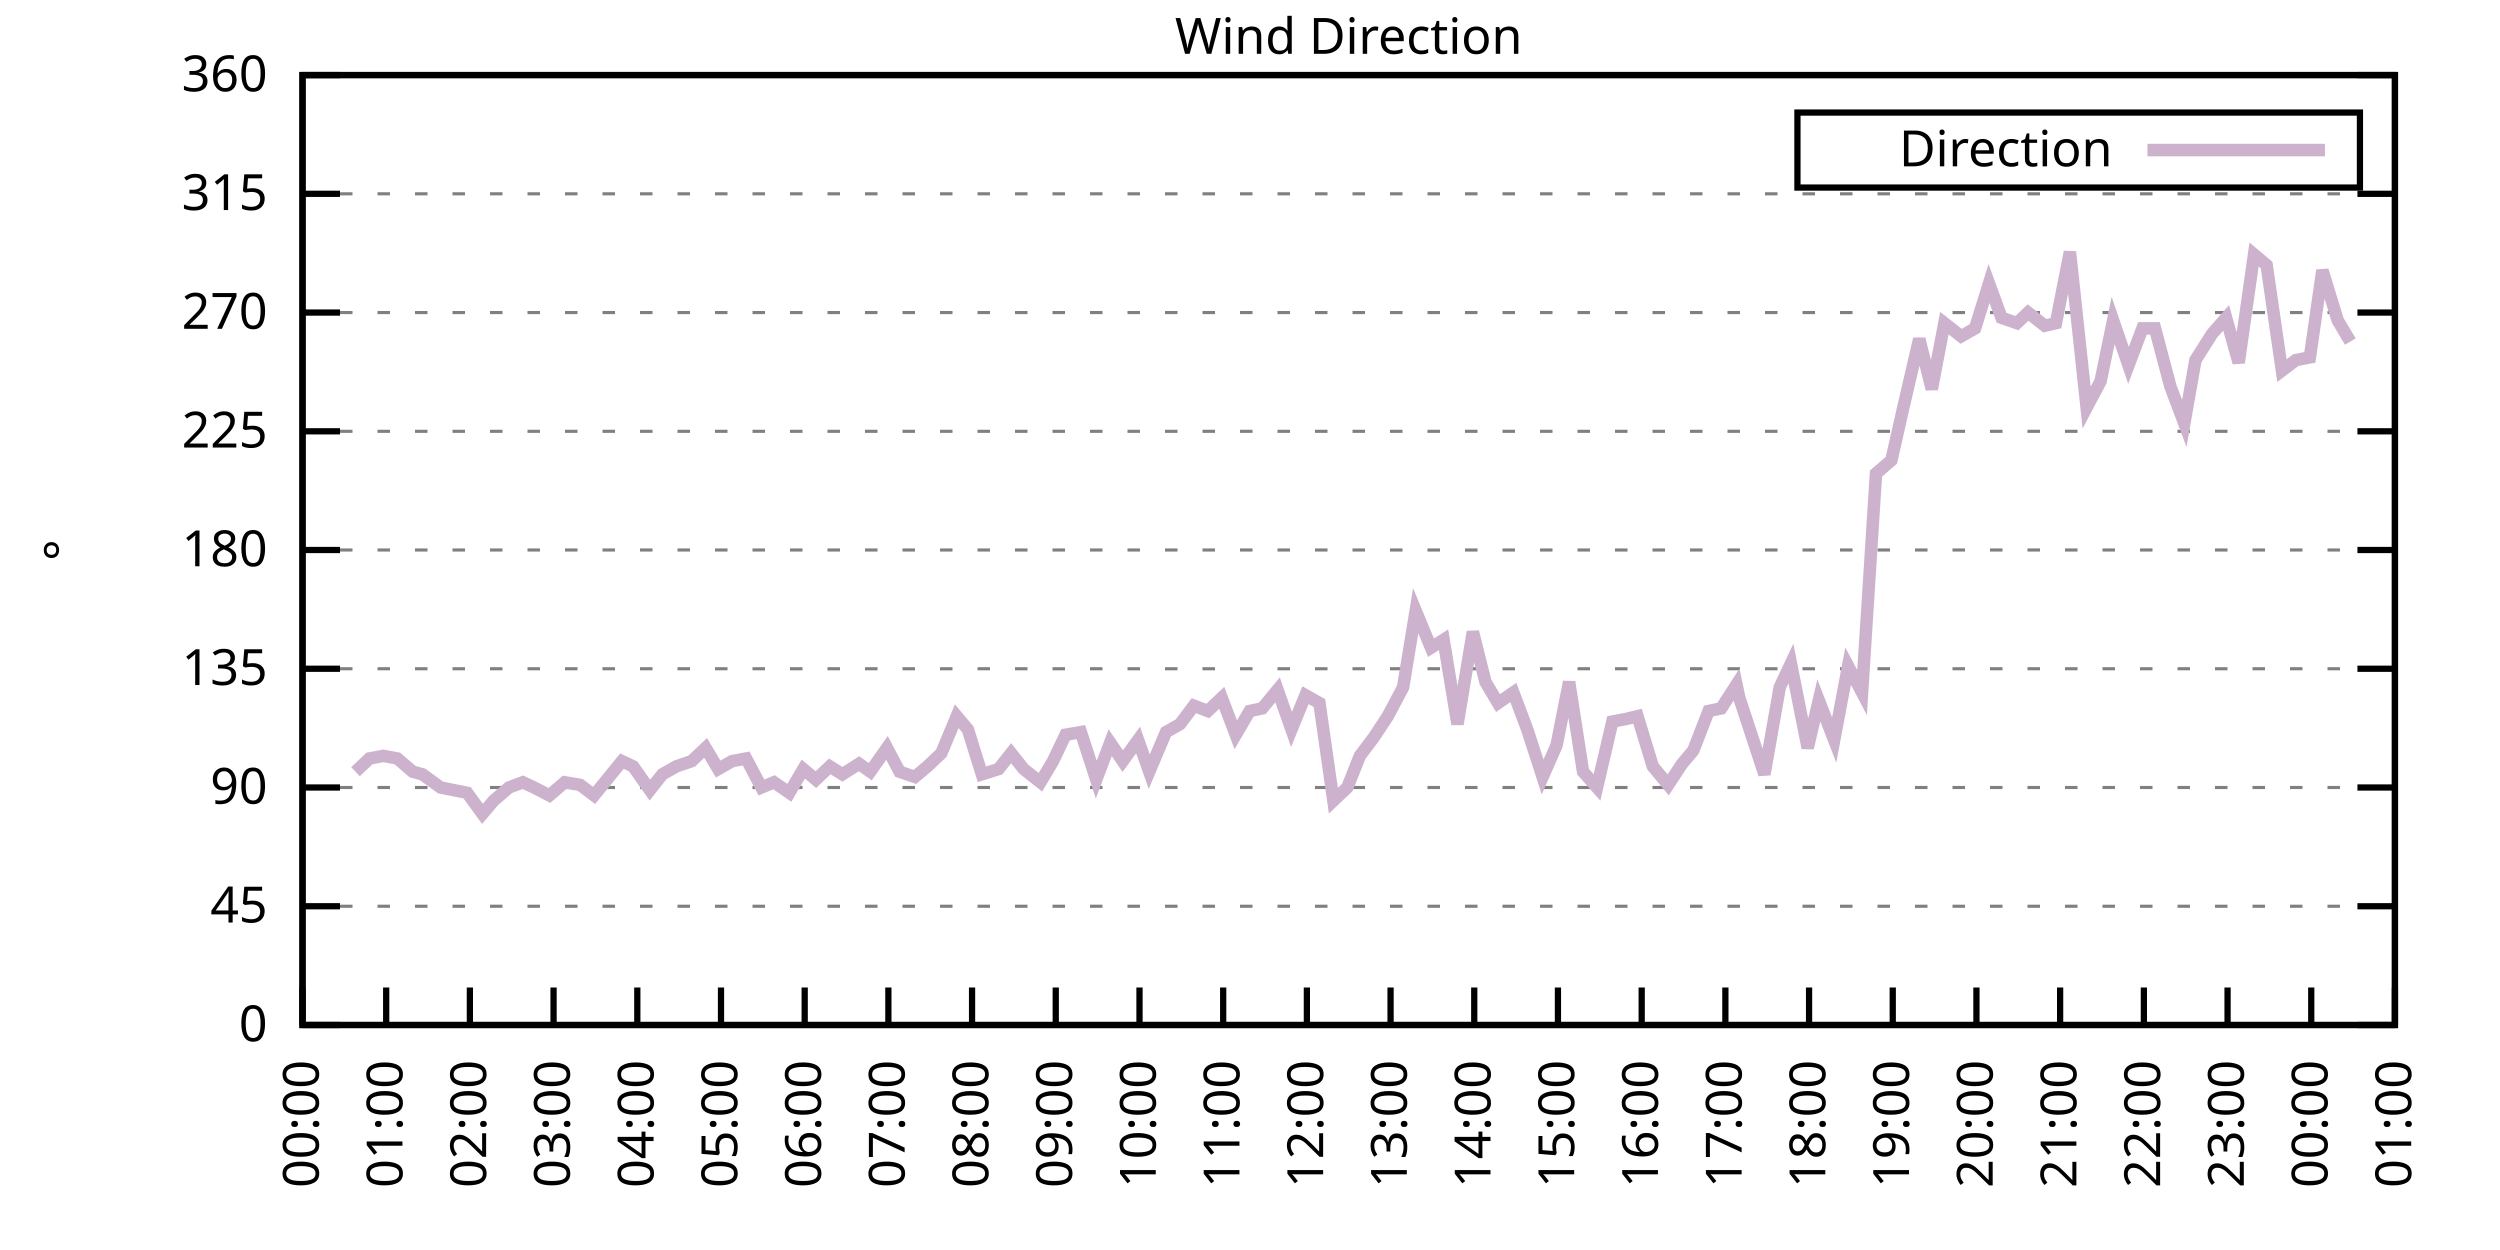
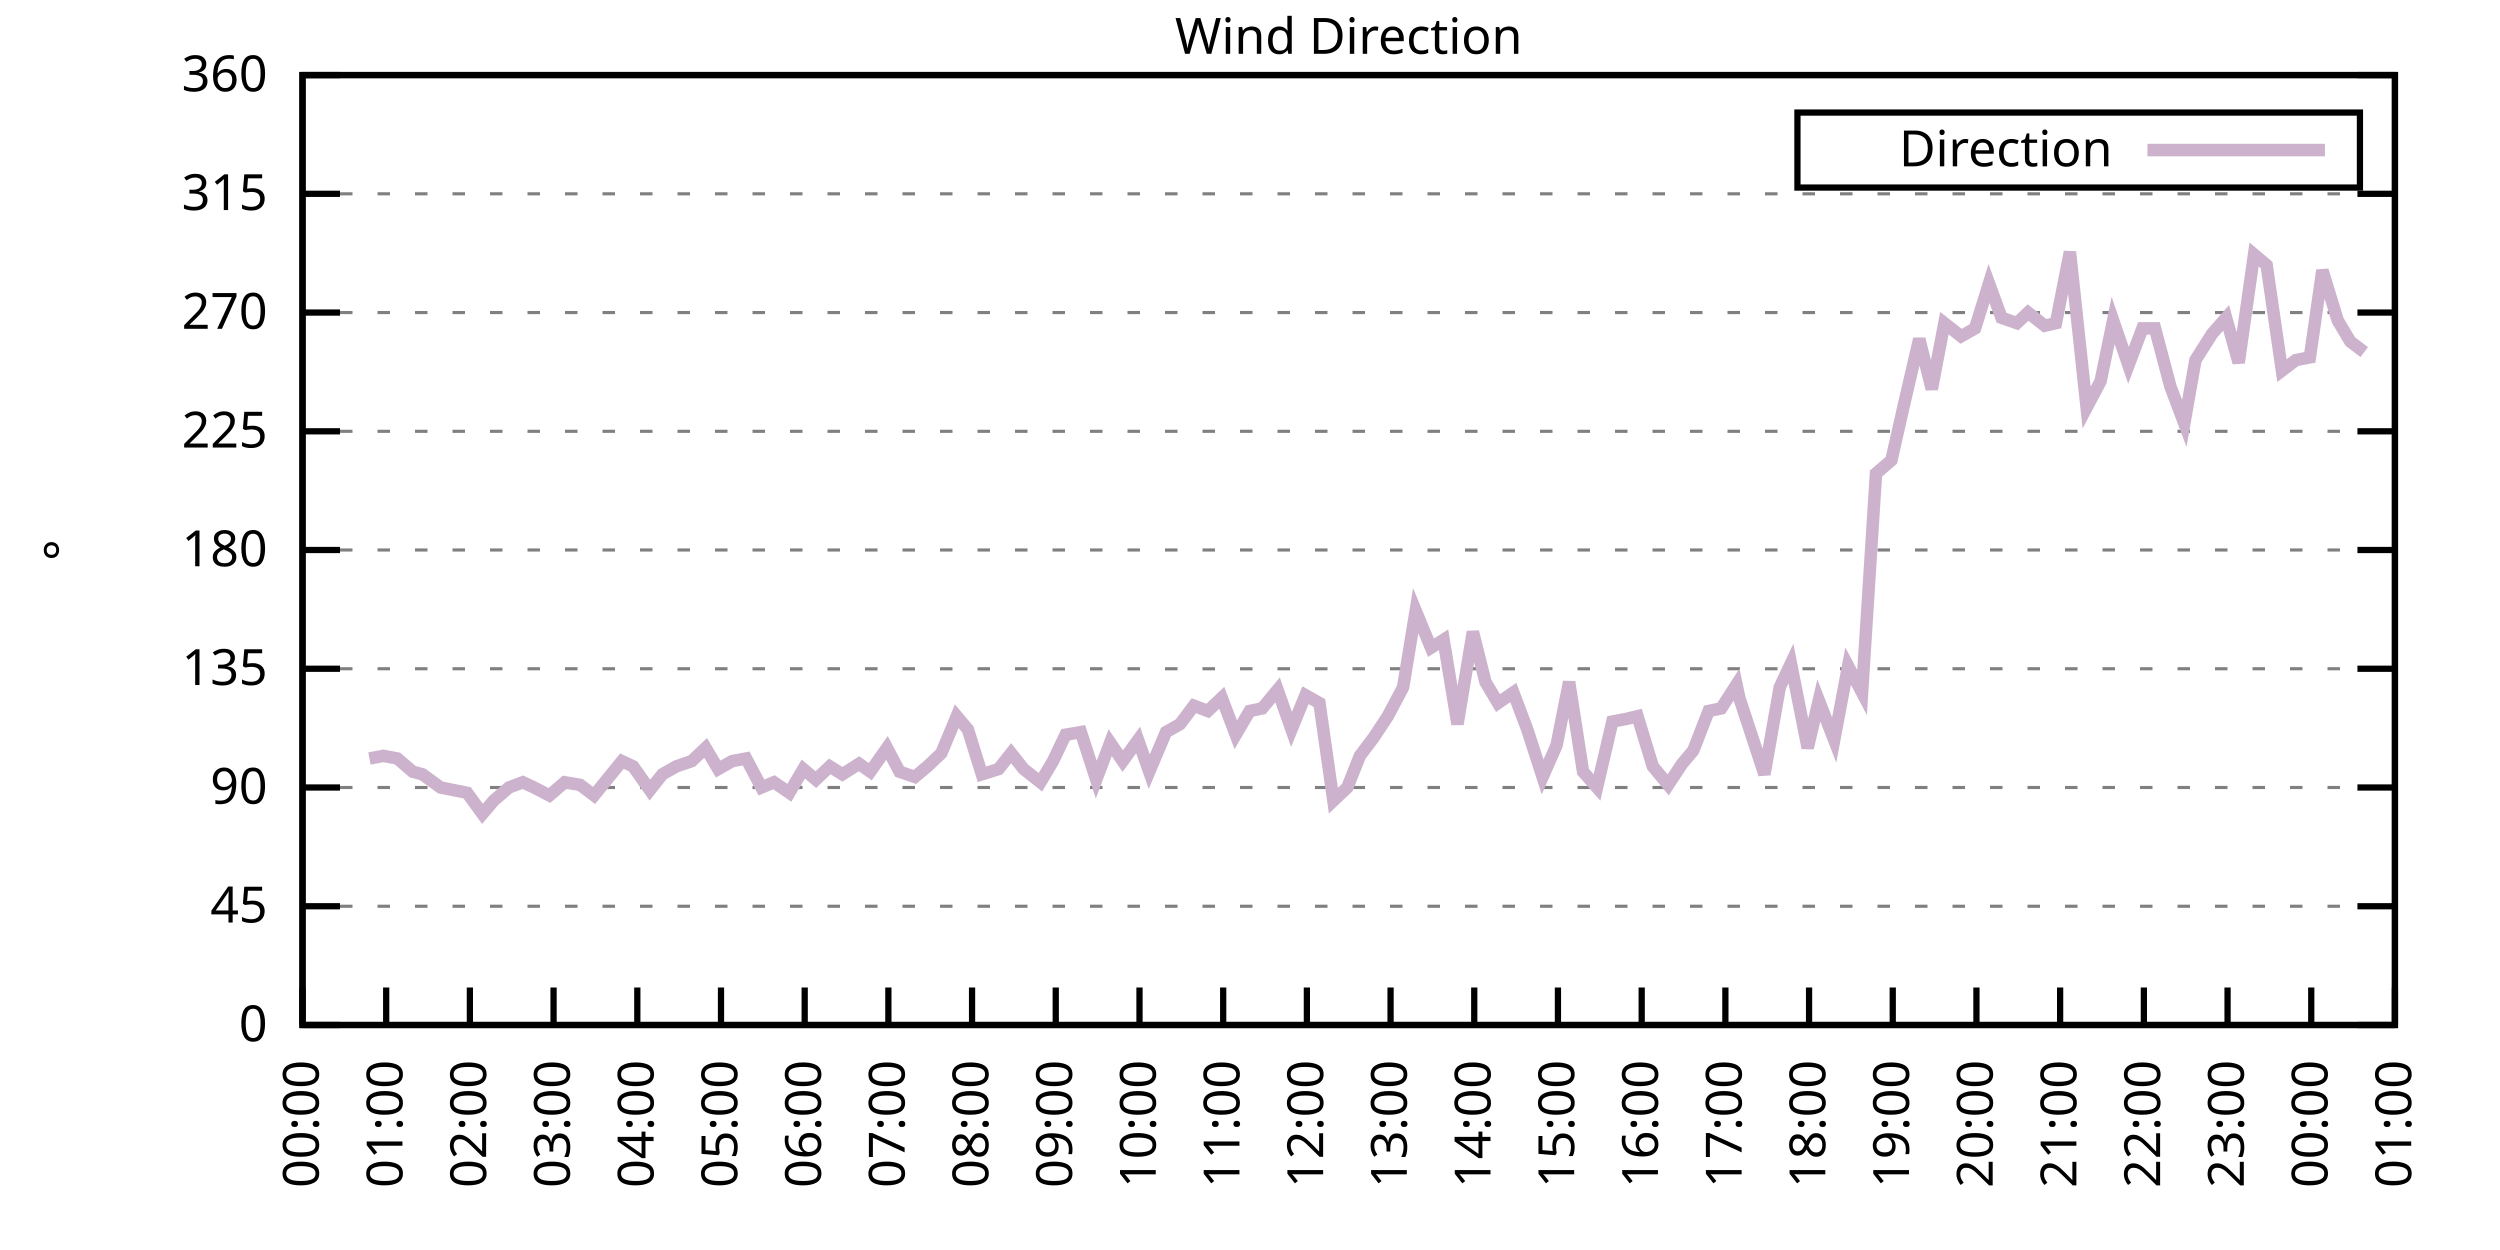
<svg xmlns="http://www.w3.org/2000/svg" xmlns:xlink="http://www.w3.org/1999/xlink" width="400" height="200" viewBox="0 0 400 200">
  <g id="gnuplot_canvas">
    <rect x="0" y="0" width="400" height="200" fill="none" />
    <defs>
      <circle id="gpDot" r="0.5" stroke-width="0.5" stroke="currentColor" />
      <path id="gpPt0" stroke-width="0.333" stroke="currentColor" d="M-1,0 h2 M0,-1 v2" />
      <path id="gpPt1" stroke-width="0.333" stroke="currentColor" d="M-1,-1 L1,1 M1,-1 L-1,1" />
      <path id="gpPt2" stroke-width="0.333" stroke="currentColor" d="M-1,0 L1,0 M0,-1 L0,1 M-1,-1 L1,1 M-1,1 L1,-1" />
      <rect id="gpPt3" stroke-width="0.333" stroke="currentColor" x="-1" y="-1" width="2" height="2" />
      <rect id="gpPt4" stroke-width="0.333" stroke="currentColor" fill="currentColor" x="-1" y="-1" width="2" height="2" />
      <circle id="gpPt5" stroke-width="0.333" stroke="currentColor" cx="0" cy="0" r="1" />
      <use xlink:href="#gpPt5" id="gpPt6" fill="currentColor" stroke="none" />
      <path id="gpPt7" stroke-width="0.333" stroke="currentColor" d="M0,-1.33 L-1.33,0.67 L1.33,0.67 z" />
      <use xlink:href="#gpPt7" id="gpPt8" fill="currentColor" stroke="none" />
      <use xlink:href="#gpPt7" id="gpPt9" stroke="currentColor" transform="rotate(180)" />
      <use xlink:href="#gpPt9" id="gpPt10" fill="currentColor" stroke="none" />
      <use xlink:href="#gpPt3" id="gpPt11" stroke="currentColor" transform="rotate(45)" />
      <use xlink:href="#gpPt11" id="gpPt12" fill="currentColor" stroke="none" />
      <path id="gpPt13" stroke-width="0.333" stroke="currentColor" d="M0,1.330 L1.265,0.411 L0.782,-1.067 L-0.782,-1.076 L-1.265,0.411 z" />
      <use xlink:href="#gpPt13" id="gpPt14" fill="currentColor" stroke="none" />
      <filter id="textbox" filterUnits="objectBoundingBox" x="0" y="0" height="1" width="1">
        <feFlood flood-color="white" flood-opacity="1" result="bgnd" />
        <feComposite in="SourceGraphic" in2="bgnd" operator="atop" />
      </filter>
      <filter id="greybox" filterUnits="objectBoundingBox" x="0" y="0" height="1" width="1">
        <feFlood flood-color="lightgrey" flood-opacity="1" result="grey" />
        <feComposite in="SourceGraphic" in2="grey" operator="atop" />
      </filter>
    </defs>
    <g fill="none" color="white" stroke="currentColor" stroke-width="1.00" stroke-linecap="butt" stroke-linejoin="miter">
</g>
    <g fill="none" color="black" stroke="currentColor" stroke-width="1.00" stroke-linecap="butt" stroke-linejoin="miter">
      <g stroke="none" shape-rendering="crispEdges">
        <polygon fill="rgb(255, 255, 255)" points="48.40,164.00 383.18,164.00 383.18,12.02 48.40,12.02 " />
      </g>
    </g>
    <g fill="none" color="black" stroke="currentColor" stroke-width="1.00" stroke-linecap="butt" stroke-linejoin="miter">
</g>
    <g fill="none" color="black" stroke="black" stroke-width="0.50" stroke-linecap="butt" stroke-linejoin="miter">
</g>
    <g fill="none" color="gray" stroke="currentColor" stroke-width="0.50" stroke-linecap="butt" stroke-linejoin="miter">
      <path stroke="gray" stroke-dasharray="2,4" class="gridline" d="M48.40,164.00 L383.19,164.00  " />
    </g>
    <g fill="none" color="gray" stroke="gray" stroke-width="1.00" stroke-linecap="butt" stroke-linejoin="miter">
</g>
    <g fill="none" color="black" stroke="currentColor" stroke-width="1.00" stroke-linecap="butt" stroke-linejoin="miter">
      <path stroke="black" d="M48.40,164.00 L54.40,164.00 M383.19,164.00 L377.19,164.00  " />
      <g transform="translate(42.80,166.60)" stroke="none" fill="black" font-family="Sans" font-size="8.00" text-anchor="end">
        <text>
          <tspan font-family="Sans"> 0</tspan>
        </text>
      </g>
    </g>
    <g fill="none" color="black" stroke="currentColor" stroke-width="1.00" stroke-linecap="butt" stroke-linejoin="miter">
</g>
    <g fill="none" color="black" stroke="black" stroke-width="0.50" stroke-linecap="butt" stroke-linejoin="miter">
</g>
    <g fill="none" color="gray" stroke="currentColor" stroke-width="0.50" stroke-linecap="butt" stroke-linejoin="miter">
      <path stroke="gray" stroke-dasharray="2,4" class="gridline" d="M48.40,145.00 L383.19,145.00  " />
    </g>
    <g fill="none" color="gray" stroke="gray" stroke-width="1.00" stroke-linecap="butt" stroke-linejoin="miter">
</g>
    <g fill="none" color="black" stroke="currentColor" stroke-width="1.00" stroke-linecap="butt" stroke-linejoin="miter">
      <path stroke="black" d="M48.40,145.00 L54.40,145.00 M383.19,145.00 L377.19,145.00  " />
      <g transform="translate(42.80,147.60)" stroke="none" fill="black" font-family="Sans" font-size="8.00" text-anchor="end">
        <text>
          <tspan font-family="Sans"> 45</tspan>
        </text>
      </g>
    </g>
    <g fill="none" color="black" stroke="currentColor" stroke-width="1.00" stroke-linecap="butt" stroke-linejoin="miter">
</g>
    <g fill="none" color="black" stroke="black" stroke-width="0.50" stroke-linecap="butt" stroke-linejoin="miter">
</g>
    <g fill="none" color="gray" stroke="currentColor" stroke-width="0.50" stroke-linecap="butt" stroke-linejoin="miter">
      <path stroke="gray" stroke-dasharray="2,4" class="gridline" d="M48.40,126.00 L383.19,126.00  " />
    </g>
    <g fill="none" color="gray" stroke="gray" stroke-width="1.00" stroke-linecap="butt" stroke-linejoin="miter">
</g>
    <g fill="none" color="black" stroke="currentColor" stroke-width="1.00" stroke-linecap="butt" stroke-linejoin="miter">
      <path stroke="black" d="M48.40,126.00 L54.40,126.00 M383.19,126.00 L377.19,126.00  " />
      <g transform="translate(42.80,128.60)" stroke="none" fill="black" font-family="Sans" font-size="8.00" text-anchor="end">
        <text>
          <tspan font-family="Sans"> 90</tspan>
        </text>
      </g>
    </g>
    <g fill="none" color="black" stroke="currentColor" stroke-width="1.00" stroke-linecap="butt" stroke-linejoin="miter">
</g>
    <g fill="none" color="black" stroke="black" stroke-width="0.50" stroke-linecap="butt" stroke-linejoin="miter">
</g>
    <g fill="none" color="gray" stroke="currentColor" stroke-width="0.50" stroke-linecap="butt" stroke-linejoin="miter">
      <path stroke="gray" stroke-dasharray="2,4" class="gridline" d="M48.40,107.00 L383.19,107.00  " />
    </g>
    <g fill="none" color="gray" stroke="gray" stroke-width="1.00" stroke-linecap="butt" stroke-linejoin="miter">
</g>
    <g fill="none" color="black" stroke="currentColor" stroke-width="1.00" stroke-linecap="butt" stroke-linejoin="miter">
      <path stroke="black" d="M48.40,107.00 L54.40,107.00 M383.19,107.00 L377.19,107.00  " />
      <g transform="translate(42.80,109.60)" stroke="none" fill="black" font-family="Sans" font-size="8.00" text-anchor="end">
        <text>
          <tspan font-family="Sans"> 135</tspan>
        </text>
      </g>
    </g>
    <g fill="none" color="black" stroke="currentColor" stroke-width="1.00" stroke-linecap="butt" stroke-linejoin="miter">
</g>
    <g fill="none" color="black" stroke="black" stroke-width="0.50" stroke-linecap="butt" stroke-linejoin="miter">
</g>
    <g fill="none" color="gray" stroke="currentColor" stroke-width="0.50" stroke-linecap="butt" stroke-linejoin="miter">
      <path stroke="gray" stroke-dasharray="2,4" class="gridline" d="M48.40,88.00 L383.19,88.00  " />
    </g>
    <g fill="none" color="gray" stroke="gray" stroke-width="1.00" stroke-linecap="butt" stroke-linejoin="miter">
</g>
    <g fill="none" color="black" stroke="currentColor" stroke-width="1.00" stroke-linecap="butt" stroke-linejoin="miter">
      <path stroke="black" d="M48.40,88.00 L54.40,88.00 M383.19,88.00 L377.19,88.00  " />
      <g transform="translate(42.80,90.60)" stroke="none" fill="black" font-family="Sans" font-size="8.00" text-anchor="end">
        <text>
          <tspan font-family="Sans"> 180</tspan>
        </text>
      </g>
    </g>
    <g fill="none" color="black" stroke="currentColor" stroke-width="1.00" stroke-linecap="butt" stroke-linejoin="miter">
</g>
    <g fill="none" color="black" stroke="black" stroke-width="0.50" stroke-linecap="butt" stroke-linejoin="miter">
</g>
    <g fill="none" color="gray" stroke="currentColor" stroke-width="0.50" stroke-linecap="butt" stroke-linejoin="miter">
      <path stroke="gray" stroke-dasharray="2,4" class="gridline" d="M48.40,69.01 L383.19,69.01  " />
    </g>
    <g fill="none" color="gray" stroke="gray" stroke-width="1.00" stroke-linecap="butt" stroke-linejoin="miter">
</g>
    <g fill="none" color="black" stroke="currentColor" stroke-width="1.00" stroke-linecap="butt" stroke-linejoin="miter">
      <path stroke="black" d="M48.40,69.01 L54.40,69.01 M383.19,69.01 L377.19,69.01  " />
      <g transform="translate(42.80,71.61)" stroke="none" fill="black" font-family="Sans" font-size="8.00" text-anchor="end">
        <text>
          <tspan font-family="Sans"> 225</tspan>
        </text>
      </g>
    </g>
    <g fill="none" color="black" stroke="currentColor" stroke-width="1.00" stroke-linecap="butt" stroke-linejoin="miter">
</g>
    <g fill="none" color="black" stroke="black" stroke-width="0.50" stroke-linecap="butt" stroke-linejoin="miter">
</g>
    <g fill="none" color="gray" stroke="currentColor" stroke-width="0.50" stroke-linecap="butt" stroke-linejoin="miter">
      <path stroke="gray" stroke-dasharray="2,4" class="gridline" d="M48.40,50.01 L383.19,50.01  " />
    </g>
    <g fill="none" color="gray" stroke="gray" stroke-width="1.00" stroke-linecap="butt" stroke-linejoin="miter">
</g>
    <g fill="none" color="black" stroke="currentColor" stroke-width="1.00" stroke-linecap="butt" stroke-linejoin="miter">
      <path stroke="black" d="M48.40,50.01 L54.40,50.01 M383.19,50.01 L377.19,50.01  " />
      <g transform="translate(42.80,52.61)" stroke="none" fill="black" font-family="Sans" font-size="8.00" text-anchor="end">
        <text>
          <tspan font-family="Sans"> 270</tspan>
        </text>
      </g>
    </g>
    <g fill="none" color="black" stroke="currentColor" stroke-width="1.00" stroke-linecap="butt" stroke-linejoin="miter">
</g>
    <g fill="none" color="black" stroke="black" stroke-width="0.50" stroke-linecap="butt" stroke-linejoin="miter">
</g>
    <g fill="none" color="gray" stroke="currentColor" stroke-width="0.50" stroke-linecap="butt" stroke-linejoin="miter">
      <path stroke="gray" stroke-dasharray="2,4" class="gridline" d="M48.40,31.01 L383.19,31.01  " />
    </g>
    <g fill="none" color="gray" stroke="gray" stroke-width="1.00" stroke-linecap="butt" stroke-linejoin="miter">
</g>
    <g fill="none" color="black" stroke="currentColor" stroke-width="1.00" stroke-linecap="butt" stroke-linejoin="miter">
      <path stroke="black" d="M48.40,31.01 L54.40,31.01 M383.19,31.01 L377.19,31.01  " />
      <g transform="translate(42.80,33.61)" stroke="none" fill="black" font-family="Sans" font-size="8.00" text-anchor="end">
        <text>
          <tspan font-family="Sans"> 315</tspan>
        </text>
      </g>
    </g>
    <g fill="none" color="black" stroke="currentColor" stroke-width="1.00" stroke-linecap="butt" stroke-linejoin="miter">
</g>
    <g fill="none" color="black" stroke="black" stroke-width="0.50" stroke-linecap="butt" stroke-linejoin="miter">
</g>
    <g fill="none" color="gray" stroke="currentColor" stroke-width="0.50" stroke-linecap="butt" stroke-linejoin="miter">
      <path stroke="gray" stroke-dasharray="2,4" class="gridline" d="M48.40,12.01 L383.19,12.01  " />
    </g>
    <g fill="none" color="gray" stroke="gray" stroke-width="1.00" stroke-linecap="butt" stroke-linejoin="miter">
</g>
    <g fill="none" color="black" stroke="currentColor" stroke-width="1.00" stroke-linecap="butt" stroke-linejoin="miter">
      <path stroke="black" d="M48.40,12.01 L54.40,12.01 M383.19,12.01 L377.19,12.01  " />
      <g transform="translate(42.80,14.61)" stroke="none" fill="black" font-family="Sans" font-size="8.00" text-anchor="end">
        <text>
          <tspan font-family="Sans"> 360</tspan>
        </text>
      </g>
    </g>
    <g fill="none" color="black" stroke="currentColor" stroke-width="1.00" stroke-linecap="butt" stroke-linejoin="miter">
      <path stroke="black" d="M48.40,164.00 L48.40,158.00  " />
      <g transform="translate(51.00,169.60) rotate(270.00)" stroke="none" fill="black" font-family="Sans" font-size="8.00" text-anchor="end">
        <text>
          <tspan font-family="Sans">00:00</tspan>
        </text>
      </g>
    </g>
    <g fill="none" color="black" stroke="currentColor" stroke-width="1.00" stroke-linecap="butt" stroke-linejoin="miter">
      <path stroke="black" d="M61.79,164.00 L61.79,158.00  " />
      <g transform="translate(64.39,169.60) rotate(270.00)" stroke="none" fill="black" font-family="Sans" font-size="8.00" text-anchor="end">
        <text>
          <tspan font-family="Sans">01:00</tspan>
        </text>
      </g>
    </g>
    <g fill="none" color="black" stroke="currentColor" stroke-width="1.00" stroke-linecap="butt" stroke-linejoin="miter">
      <path stroke="black" d="M75.18,164.00 L75.18,158.00  " />
      <g transform="translate(77.78,169.60) rotate(270.00)" stroke="none" fill="black" font-family="Sans" font-size="8.00" text-anchor="end">
        <text>
          <tspan font-family="Sans">02:00</tspan>
        </text>
      </g>
    </g>
    <g fill="none" color="black" stroke="currentColor" stroke-width="1.00" stroke-linecap="butt" stroke-linejoin="miter">
      <path stroke="black" d="M88.57,164.00 L88.57,158.00  " />
      <g transform="translate(91.17,169.60) rotate(270.00)" stroke="none" fill="black" font-family="Sans" font-size="8.00" text-anchor="end">
        <text>
          <tspan font-family="Sans">03:00</tspan>
        </text>
      </g>
    </g>
    <g fill="none" color="black" stroke="currentColor" stroke-width="1.00" stroke-linecap="butt" stroke-linejoin="miter">
      <path stroke="black" d="M101.97,164.00 L101.97,158.00  " />
      <g transform="translate(104.57,169.60) rotate(270.00)" stroke="none" fill="black" font-family="Sans" font-size="8.00" text-anchor="end">
        <text>
          <tspan font-family="Sans">04:00</tspan>
        </text>
      </g>
    </g>
    <g fill="none" color="black" stroke="currentColor" stroke-width="1.00" stroke-linecap="butt" stroke-linejoin="miter">
      <path stroke="black" d="M115.36,164.00 L115.36,158.00  " />
      <g transform="translate(117.96,169.60) rotate(270.00)" stroke="none" fill="black" font-family="Sans" font-size="8.00" text-anchor="end">
        <text>
          <tspan font-family="Sans">05:00</tspan>
        </text>
      </g>
    </g>
    <g fill="none" color="black" stroke="currentColor" stroke-width="1.00" stroke-linecap="butt" stroke-linejoin="miter">
      <path stroke="black" d="M128.75,164.00 L128.75,158.00  " />
      <g transform="translate(131.35,169.60) rotate(270.00)" stroke="none" fill="black" font-family="Sans" font-size="8.00" text-anchor="end">
        <text>
          <tspan font-family="Sans">06:00</tspan>
        </text>
      </g>
    </g>
    <g fill="none" color="black" stroke="currentColor" stroke-width="1.00" stroke-linecap="butt" stroke-linejoin="miter">
      <path stroke="black" d="M142.14,164.00 L142.14,158.00  " />
      <g transform="translate(144.74,169.60) rotate(270.00)" stroke="none" fill="black" font-family="Sans" font-size="8.00" text-anchor="end">
        <text>
          <tspan font-family="Sans">07:00</tspan>
        </text>
      </g>
    </g>
    <g fill="none" color="black" stroke="currentColor" stroke-width="1.00" stroke-linecap="butt" stroke-linejoin="miter">
      <path stroke="black" d="M155.53,164.00 L155.53,158.00  " />
      <g transform="translate(158.13,169.60) rotate(270.00)" stroke="none" fill="black" font-family="Sans" font-size="8.00" text-anchor="end">
        <text>
          <tspan font-family="Sans">08:00</tspan>
        </text>
      </g>
    </g>
    <g fill="none" color="black" stroke="currentColor" stroke-width="1.00" stroke-linecap="butt" stroke-linejoin="miter">
      <path stroke="black" d="M168.92,164.00 L168.92,158.00  " />
      <g transform="translate(171.52,169.60) rotate(270.00)" stroke="none" fill="black" font-family="Sans" font-size="8.00" text-anchor="end">
        <text>
          <tspan font-family="Sans">09:00</tspan>
        </text>
      </g>
    </g>
    <g fill="none" color="black" stroke="currentColor" stroke-width="1.00" stroke-linecap="butt" stroke-linejoin="miter">
      <path stroke="black" d="M182.32,164.00 L182.32,158.00  " />
      <g transform="translate(184.92,169.60) rotate(270.00)" stroke="none" fill="black" font-family="Sans" font-size="8.00" text-anchor="end">
        <text>
          <tspan font-family="Sans">10:00</tspan>
        </text>
      </g>
    </g>
    <g fill="none" color="black" stroke="currentColor" stroke-width="1.00" stroke-linecap="butt" stroke-linejoin="miter">
      <path stroke="black" d="M195.71,164.00 L195.71,158.00  " />
      <g transform="translate(198.31,169.60) rotate(270.00)" stroke="none" fill="black" font-family="Sans" font-size="8.00" text-anchor="end">
        <text>
          <tspan font-family="Sans">11:00</tspan>
        </text>
      </g>
    </g>
    <g fill="none" color="black" stroke="currentColor" stroke-width="1.00" stroke-linecap="butt" stroke-linejoin="miter">
      <path stroke="black" d="M209.10,164.00 L209.10,158.00  " />
      <g transform="translate(211.70,169.60) rotate(270.00)" stroke="none" fill="black" font-family="Sans" font-size="8.00" text-anchor="end">
        <text>
          <tspan font-family="Sans">12:00</tspan>
        </text>
      </g>
    </g>
    <g fill="none" color="black" stroke="currentColor" stroke-width="1.00" stroke-linecap="butt" stroke-linejoin="miter">
      <path stroke="black" d="M222.49,164.00 L222.49,158.00  " />
      <g transform="translate(225.09,169.60) rotate(270.00)" stroke="none" fill="black" font-family="Sans" font-size="8.00" text-anchor="end">
        <text>
          <tspan font-family="Sans">13:00</tspan>
        </text>
      </g>
    </g>
    <g fill="none" color="black" stroke="currentColor" stroke-width="1.00" stroke-linecap="butt" stroke-linejoin="miter">
      <path stroke="black" d="M235.88,164.00 L235.88,158.00  " />
      <g transform="translate(238.48,169.60) rotate(270.00)" stroke="none" fill="black" font-family="Sans" font-size="8.00" text-anchor="end">
        <text>
          <tspan font-family="Sans">14:00</tspan>
        </text>
      </g>
    </g>
    <g fill="none" color="black" stroke="currentColor" stroke-width="1.00" stroke-linecap="butt" stroke-linejoin="miter">
      <path stroke="black" d="M249.27,164.00 L249.27,158.00  " />
      <g transform="translate(251.87,169.60) rotate(270.00)" stroke="none" fill="black" font-family="Sans" font-size="8.00" text-anchor="end">
        <text>
          <tspan font-family="Sans">15:00</tspan>
        </text>
      </g>
    </g>
    <g fill="none" color="black" stroke="currentColor" stroke-width="1.00" stroke-linecap="butt" stroke-linejoin="miter">
      <path stroke="black" d="M262.67,164.00 L262.67,158.00  " />
      <g transform="translate(265.27,169.60) rotate(270.00)" stroke="none" fill="black" font-family="Sans" font-size="8.00" text-anchor="end">
        <text>
          <tspan font-family="Sans">16:00</tspan>
        </text>
      </g>
    </g>
    <g fill="none" color="black" stroke="currentColor" stroke-width="1.00" stroke-linecap="butt" stroke-linejoin="miter">
      <path stroke="black" d="M276.06,164.00 L276.06,158.00  " />
      <g transform="translate(278.66,169.60) rotate(270.00)" stroke="none" fill="black" font-family="Sans" font-size="8.00" text-anchor="end">
        <text>
          <tspan font-family="Sans">17:00</tspan>
        </text>
      </g>
    </g>
    <g fill="none" color="black" stroke="currentColor" stroke-width="1.00" stroke-linecap="butt" stroke-linejoin="miter">
      <path stroke="black" d="M289.45,164.00 L289.45,158.00  " />
      <g transform="translate(292.05,169.60) rotate(270.00)" stroke="none" fill="black" font-family="Sans" font-size="8.00" text-anchor="end">
        <text>
          <tspan font-family="Sans">18:00</tspan>
        </text>
      </g>
    </g>
    <g fill="none" color="black" stroke="currentColor" stroke-width="1.00" stroke-linecap="butt" stroke-linejoin="miter">
      <path stroke="black" d="M302.84,164.00 L302.84,158.00  " />
      <g transform="translate(305.44,169.60) rotate(270.00)" stroke="none" fill="black" font-family="Sans" font-size="8.00" text-anchor="end">
        <text>
          <tspan font-family="Sans">19:00</tspan>
        </text>
      </g>
    </g>
    <g fill="none" color="black" stroke="currentColor" stroke-width="1.00" stroke-linecap="butt" stroke-linejoin="miter">
      <path stroke="black" d="M316.23,164.00 L316.23,158.00  " />
      <g transform="translate(318.83,169.60) rotate(270.00)" stroke="none" fill="black" font-family="Sans" font-size="8.00" text-anchor="end">
        <text>
          <tspan font-family="Sans">20:00</tspan>
        </text>
      </g>
    </g>
    <g fill="none" color="black" stroke="currentColor" stroke-width="1.00" stroke-linecap="butt" stroke-linejoin="miter">
      <path stroke="black" d="M329.62,164.00 L329.62,158.00  " />
      <g transform="translate(332.22,169.60) rotate(270.00)" stroke="none" fill="black" font-family="Sans" font-size="8.00" text-anchor="end">
        <text>
          <tspan font-family="Sans">21:00</tspan>
        </text>
      </g>
    </g>
    <g fill="none" color="black" stroke="currentColor" stroke-width="1.00" stroke-linecap="butt" stroke-linejoin="miter">
      <path stroke="black" d="M343.02,164.00 L343.02,158.00  " />
      <g transform="translate(345.62,169.60) rotate(270.00)" stroke="none" fill="black" font-family="Sans" font-size="8.00" text-anchor="end">
        <text>
          <tspan font-family="Sans">22:00</tspan>
        </text>
      </g>
    </g>
    <g fill="none" color="black" stroke="currentColor" stroke-width="1.00" stroke-linecap="butt" stroke-linejoin="miter">
      <path stroke="black" d="M356.41,164.00 L356.41,158.00  " />
      <g transform="translate(359.01,169.60) rotate(270.00)" stroke="none" fill="black" font-family="Sans" font-size="8.00" text-anchor="end">
        <text>
          <tspan font-family="Sans">23:00</tspan>
        </text>
      </g>
    </g>
    <g fill="none" color="black" stroke="currentColor" stroke-width="1.00" stroke-linecap="butt" stroke-linejoin="miter">
      <path stroke="black" d="M369.80,164.00 L369.80,158.00  " />
      <g transform="translate(372.40,169.60) rotate(270.00)" stroke="none" fill="black" font-family="Sans" font-size="8.00" text-anchor="end">
        <text>
          <tspan font-family="Sans">00:00</tspan>
        </text>
      </g>
    </g>
    <g fill="none" color="black" stroke="currentColor" stroke-width="1.00" stroke-linecap="butt" stroke-linejoin="miter">
      <path stroke="black" d="M383.19,164.00 L383.19,158.00  " />
      <g transform="translate(385.79,169.60) rotate(270.00)" stroke="none" fill="black" font-family="Sans" font-size="8.00" text-anchor="end">
        <text>
          <tspan font-family="Sans">01:00</tspan>
        </text>
      </g>
    </g>
    <g fill="none" color="black" stroke="currentColor" stroke-width="1.00" stroke-linecap="butt" stroke-linejoin="miter">
</g>
    <g fill="none" color="black" stroke="currentColor" stroke-width="1.00" stroke-linecap="butt" stroke-linejoin="miter">
      <path stroke="black" d="M48.40,12.01 L48.40,164.00 L383.19,164.00 L383.19,12.01 L48.40,12.01 Z  " />
    </g>
    <g fill="none" color="black" stroke="currentColor" stroke-width="1.00" stroke-linecap="butt" stroke-linejoin="miter">
</g>
    <g fill="none" color="black" stroke="currentColor" stroke-width="1.00" stroke-linecap="butt" stroke-linejoin="miter">
      <path stroke="black" d="M287.59,30.01 L287.59,18.01 L377.59,18.01 L377.59,30.01 L287.59,30.01 Z  " />
    </g>
    <g id="Wind_direction_plot_1">
      <g fill="none" color="white" stroke="black" stroke-width="2.00" stroke-linecap="butt" stroke-linejoin="miter">
</g>
      <g fill="none" color="black" stroke="currentColor" stroke-width="2.00" stroke-linecap="butt" stroke-linejoin="miter">
        <g transform="translate(337.99,26.61)" stroke="none" fill="black" font-family="Sans" font-size="8.00" text-anchor="end">
          <text>
            <tspan font-family="Sans">Direction</tspan>
          </text>
        </g>
      </g>
      <g fill="none" color="black" stroke="currentColor" stroke-width="2.00" stroke-linecap="butt" stroke-linejoin="miter">
-         <path stroke="rgb(204, 178, 204)" d="M343.59,24.01 L371.99,24.01 M56.88,123.47 L59.11,121.36 L61.35,120.94 L63.58,121.36 L66.03,123.47 L67.59,123.89   L70.50,126.00 L74.74,126.85 L77.19,130.22 L78.98,128.11 L81.43,126.00 L83.66,125.16 L85.45,126.00 L87.91,127.27   L90.36,125.16 L92.82,125.58 L95.05,127.27 L99.51,121.78 L101.30,122.62 L103.98,126.42 L105.98,123.89 L108.22,122.62   L110.67,121.78 L112.90,119.67 L114.91,123.05 L117.14,121.78 L119.38,121.36 L121.83,126.00 L123.84,125.16 L126.29,126.85   L128.53,123.05 L130.54,124.74 L132.77,122.62 L134.78,123.89 L137.45,122.20 L139.24,123.47 L141.92,119.67 L143.93,123.47   L146.38,124.31 L148.39,122.62 L150.62,120.51 L153.08,114.60 L154.86,116.71 L157.10,123.89 L159.77,123.05 L161.78,120.51   L163.79,123.05 L166.47,125.16 L168.48,121.78 L170.49,117.56 L172.94,117.14 L175.40,124.74 L177.63,118.83 L179.64,121.78   L182.09,118.40 L183.88,123.47 L186.56,117.14 L188.79,115.87 L191.02,112.91 L193.25,113.76 L195.48,111.65 L197.72,117.56   L199.95,113.76 L201.96,113.34 L204.41,110.38 L206.64,116.71 L208.88,111.23 L211.11,112.49 L213.34,128.11 L215.57,126.00   L217.58,120.94 L219.81,117.98 L222.04,114.60 L224.50,109.96 L226.51,97.72 L228.96,103.63 L230.97,102.36 L233.20,115.87   L235.66,101.09 L237.67,109.11 L239.68,112.49 L242.13,110.80 L244.36,116.71 L246.82,124.31 L249.05,119.25 L251.06,109.11   L253.29,123.47 L255.52,126.00 L257.98,115.45 L260.21,115.03 L262.00,114.60 L264.45,122.62 L266.91,125.58 L269.14,122.20   L270.92,120.09 L273.38,113.76 L275.39,113.34 L277.84,109.54 L278.29,111.65 L282.31,123.89 L284.76,109.96 L286.55,106.16   L289.23,119.67 L291.01,112.07 L293.47,118.40 L295.70,106.58 L297.93,110.80 L300.16,75.76 L302.62,73.65 L304.63,64.78   L307.08,54.23 L309.09,62.25 L311.10,51.70 L313.78,53.81 L316.01,52.54 L318.24,45.36 L320.25,50.85 L322.70,51.70   L324.49,50.01 L327.17,52.12 L328.95,51.70 L331.19,40.30 L333.86,65.21 L336.10,60.98 L338.10,51.27 L340.56,58.45   L342.79,52.54 L344.80,52.54 L347.26,61.83 L349.49,67.74 L351.27,57.61 L353.95,53.39 L356.18,50.85 L358.19,58.03   L360.65,40.72 L362.66,42.41 L365.11,59.30 L367.34,57.61 L369.58,57.18 L371.58,43.25 L374.04,51.27 L376.05,54.65    " />
+         <path stroke="rgb(204, 178, 204)" d="M343.59,24.01 L371.99,24.01 M59.11,121.36 L61.35,120.94 L63.58,121.36 L66.03,123.47 L67.59,123.89 L70.50,126.00   L74.74,126.85 L77.19,130.22 L78.98,128.11 L81.43,126.00 L83.66,125.16 L85.45,126.00 L87.91,127.27 L90.36,125.16   L92.82,125.58 L95.05,127.27 L99.51,121.78 L101.30,122.62 L103.98,126.42 L105.98,123.89 L108.22,122.62 L110.67,121.78   L112.90,119.67 L114.91,123.05 L117.14,121.78 L119.38,121.36 L121.83,126.00 L123.84,125.16 L126.29,126.85 L128.53,123.05   L130.54,124.74 L132.77,122.62 L134.78,123.89 L137.45,122.20 L139.24,123.47 L141.92,119.67 L143.93,123.47 L146.38,124.31   L148.39,122.62 L150.62,120.51 L153.08,114.60 L154.86,116.71 L157.10,123.89 L159.77,123.05 L161.78,120.51 L163.79,123.05   L166.47,125.16 L168.48,121.78 L170.49,117.56 L172.94,117.14 L175.40,124.74 L177.63,118.83 L179.64,121.78 L182.09,118.40   L183.88,123.47 L186.56,117.14 L188.79,115.87 L191.02,112.91 L193.25,113.76 L195.48,111.65 L197.72,117.56 L199.95,113.76   L201.96,113.34 L204.41,110.38 L206.64,116.71 L208.88,111.23 L211.11,112.49 L213.34,128.11 L215.57,126.00 L217.58,120.94   L219.81,117.98 L222.04,114.60 L224.50,109.96 L226.51,97.72 L228.96,103.63 L230.97,102.36 L233.20,115.87 L235.66,101.09   L237.67,109.11 L239.68,112.49 L242.13,110.80 L244.36,116.71 L246.82,124.31 L249.05,119.25 L251.06,109.11 L253.29,123.47   L255.52,126.00 L257.98,115.45 L260.21,115.03 L262.00,114.60 L264.45,122.62 L266.91,125.58 L269.14,122.20 L270.92,120.09   L273.38,113.76 L275.39,113.34 L277.84,109.54 L278.29,111.65 L282.31,123.89 L284.76,109.96 L286.55,106.16 L289.23,119.67   L291.01,112.07 L293.47,118.40 L295.70,106.58 L297.93,110.80 L300.16,75.76 L302.62,73.65 L304.63,64.78 L307.08,54.23   L309.09,62.25 L311.10,51.70 L313.78,53.81 L316.01,52.54 L318.24,45.36 L320.25,50.85 L322.70,51.70 L324.49,50.01   L327.17,52.12 L328.95,51.70 L331.19,40.30 L333.86,65.21 L336.10,60.98 L338.10,51.27 L340.56,58.45 L342.79,52.54   L344.80,52.54 L347.26,61.83 L349.49,67.74 L351.27,57.61 L353.95,53.39 L356.18,50.85 L358.19,58.03 L360.65,40.72   L362.66,42.41 L365.11,59.30 L367.34,57.61 L369.58,57.18 L371.58,43.25 L374.04,51.27 L376.05,54.65 L378.28,56.34    " />
      </g>
    </g>
    <g fill="none" color="black" stroke="currentColor" stroke-width="2.00" stroke-linecap="butt" stroke-linejoin="miter">
</g>
    <g fill="none" color="black" stroke="black" stroke-width="1.00" stroke-linecap="butt" stroke-linejoin="miter">
</g>
    <g fill="none" color="black" stroke="currentColor" stroke-width="1.00" stroke-linecap="butt" stroke-linejoin="miter">
      <path stroke="black" d="M48.40,12.01 L48.40,164.00 L383.19,164.00 L383.19,12.01 L48.40,12.01 Z  " />
      <g transform="translate(12.80,88.01) rotate(270.00)" stroke="none" fill="black" font-family="Sans" font-size="8.00" text-anchor="middle">
        <text>
          <tspan font-family="Sans">°</tspan>
        </text>
      </g>
    </g>
    <g fill="none" color="black" stroke="currentColor" stroke-width="1.00" stroke-linecap="butt" stroke-linejoin="miter">
</g>
    <g fill="none" color="black" stroke="currentColor" stroke-width="1.00" stroke-linecap="butt" stroke-linejoin="miter">
      <g transform="translate(215.79,8.61)" stroke="none" fill="black" font-family="Sans" font-size="8.00" text-anchor="middle">
        <text>
          <tspan font-family="Sans">Wind Direction</tspan>
        </text>
      </g>
    </g>
    <g fill="none" color="black" stroke="currentColor" stroke-width="1.00" stroke-linecap="butt" stroke-linejoin="miter">
</g>
  </g>
</svg>
